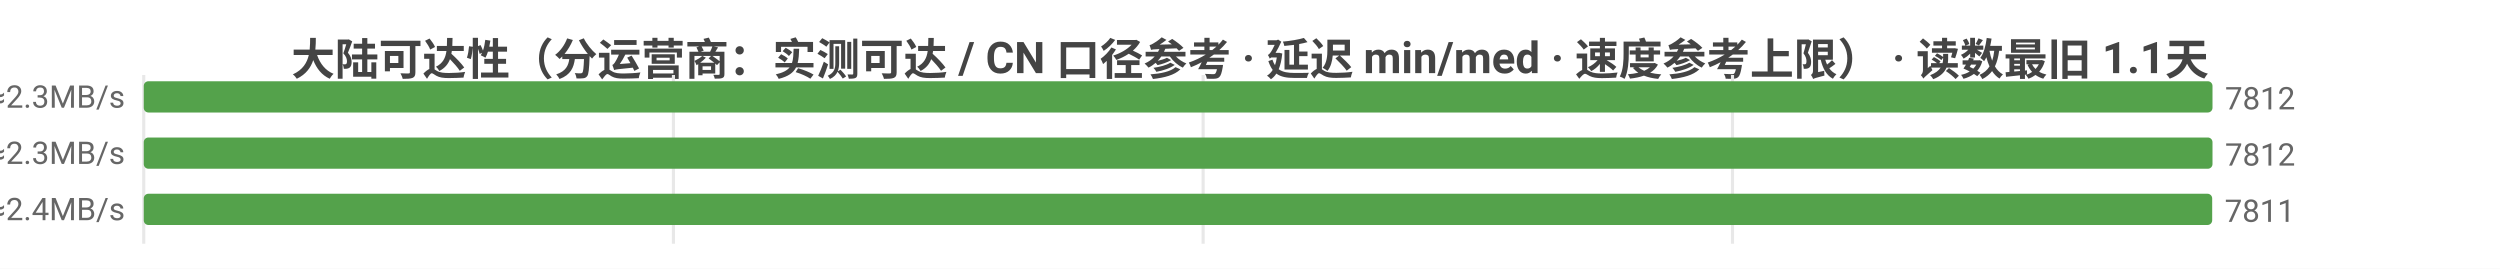
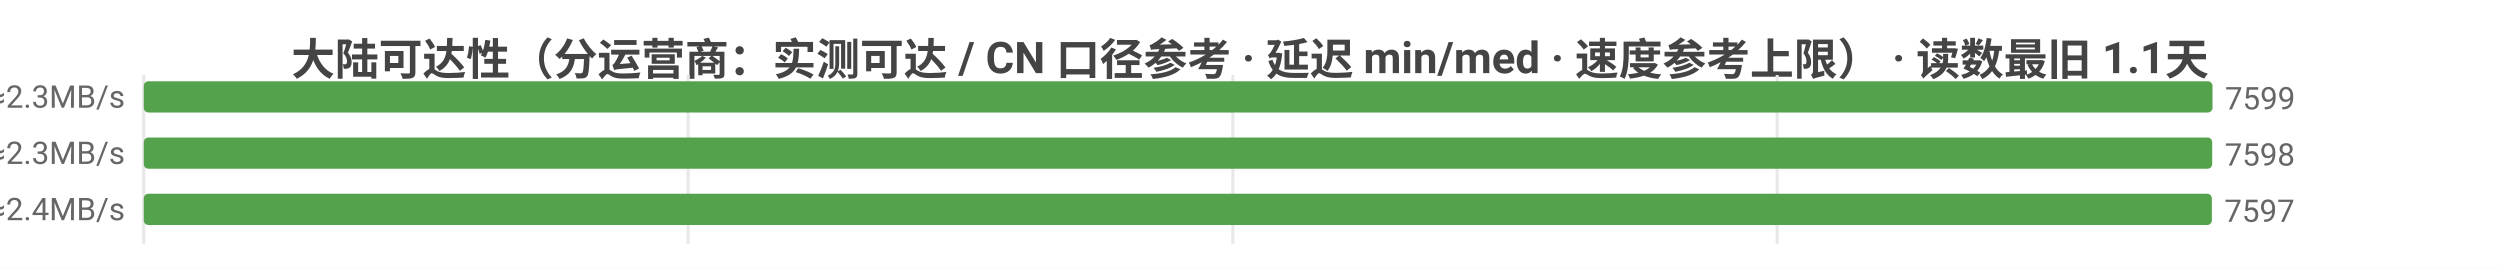
<svg xmlns="http://www.w3.org/2000/svg" width="800" height="86" viewBox="0 0 800 86">
  <rect width="800" height="86" fill="#ffffff" />
  <style>text{font-family:system-ui,-apple-system,'Segoe UI',Roboto,'PingFang SC','Microsoft YaHei','Noto Sans CJK SC',sans-serif}.g{stroke:#e8e8e8;stroke-width:1}.a{stroke:#999;stroke-width:1}.t{font-size:10px;fill:#666}.m{font-size:10px;text-anchor:middle;fill:#666}.e{font-size:10px;text-anchor:end;fill:#666}.l{font-size:11px;fill:#333}.tt{font-size:14px;font-weight:600;text-anchor:middle;fill:#444}.em{font-size:13px;text-anchor:middle;fill:#999}</style>
  <text class="tt" x="400.0" y="24">大陆可达性（分运营商：实测可达 / CN 口径参考 · 延迟 min/med · 速度参考上限） · 读数最旧 1.1天</text>
  <line class="g" x1="46" y1="24" x2="46" y2="78" />
-   <line class="g" x1="215.5" y1="24" x2="215.5" y2="78" />
-   <line class="g" x1="385.0" y1="24" x2="385.0" y2="78" />
-   <line class="g" x1="554.4" y1="24" x2="554.4" y2="78" />
-   <text class="e" x="40" y="35">中国电信  实测可达 7812/10044 · CN口径 7812  min5/med211ms  ≈2.3MB/s</text>
+   <line class="g" x1="220.2" y1="24" x2="220.2" y2="78" />
+   <line class="g" x1="394.5" y1="24" x2="394.5" y2="78" />
+   <line class="g" x1="568.7" y1="24" x2="568.7" y2="78" />
+   <text class="e" x="40" y="35">中国电信  实测可达 7599/9587 · CN口径 7606  min5/med211ms  ≈2.3MB/s</text>
  <rect x="46" y="26" width="662" height="10" fill="#54a24b" rx="1.5" />
-   <text class="t" x="712" y="35">7812</text>
-   <text class="e" x="40" y="53">中国联通  实测可达 7812/10342 · CN口径 7812  min4/med212ms  ≈2.3MB/s</text>
-   <rect x="46" y="44" width="662" height="10" fill="#54a24b" rx="1.5" />
-   <text class="t" x="712" y="53">7812</text>
-   <text class="e" x="40" y="71">中国移动  实测可达 7811/10127 · CN口径 7812  min5/med197ms  ≈2.4MB/s</text>
-   <rect x="46" y="62" width="661.9" height="10" fill="#54a24b" rx="1.5" />
-   <text class="t" x="711.9" y="71">7811</text>
+   <text class="t" x="712" y="35">7599</text>
+   <text class="e" x="40" y="53">中国联通  实测可达 7598/9862 · CN口径 7606  min4/med213ms  ≈2.3MB/s</text>
+   <rect x="46" y="44" width="661.9" height="10" fill="#54a24b" rx="1.5" />
+   <text class="t" x="711.9" y="53">7598</text>
+   <text class="e" x="40" y="71">中国移动  实测可达 7597/9659 · CN口径 7606  min5/med197ms  ≈2.4MB/s</text>
+   <rect x="46" y="62" width="661.8" height="10" fill="#54a24b" rx="1.5" />
+   <text class="t" x="711.8" y="71">7597</text>
</svg>
